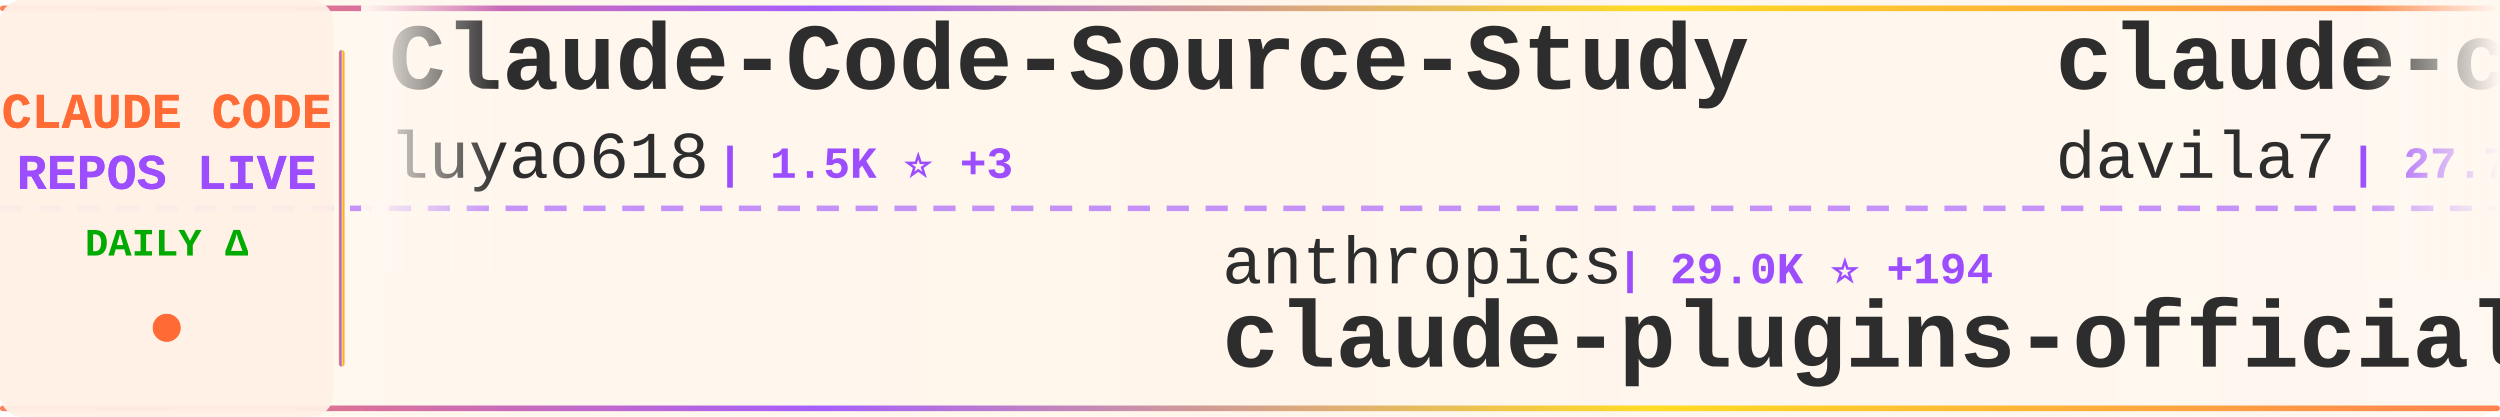
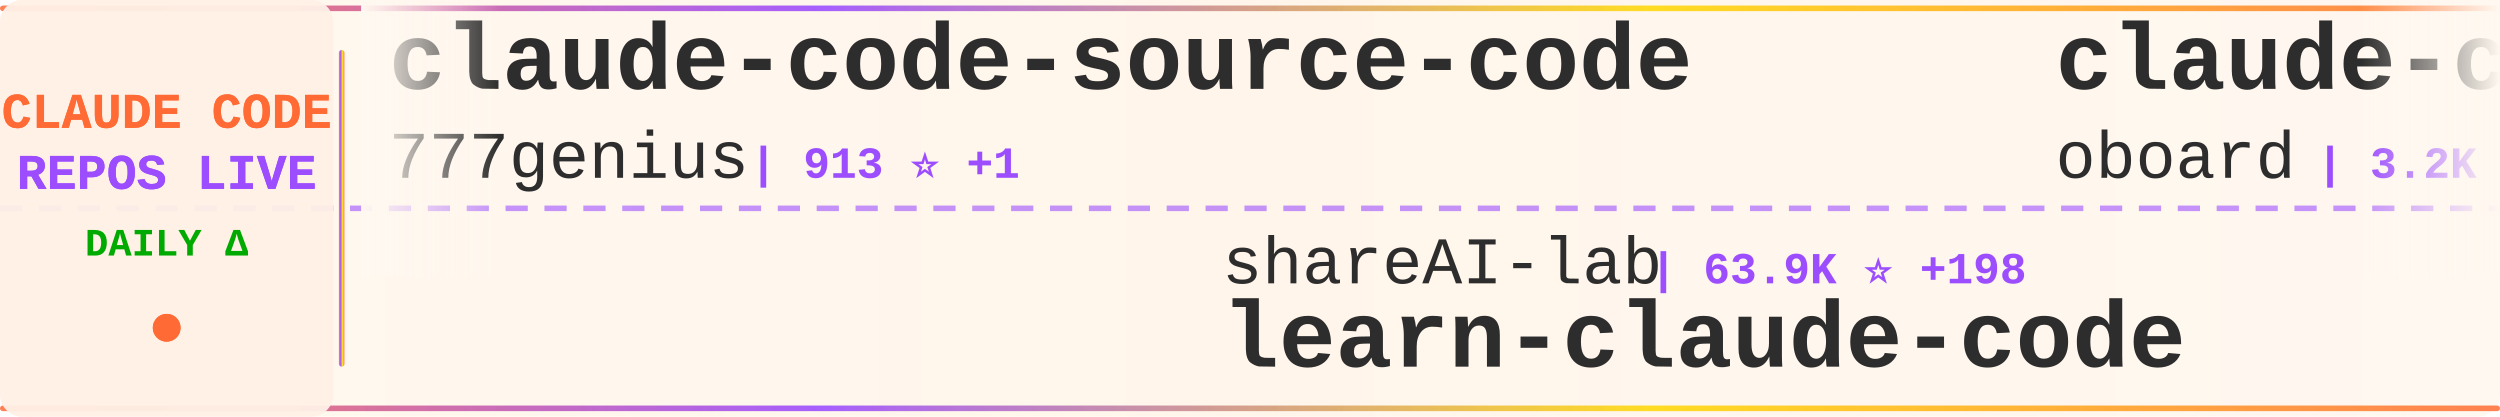
<svg xmlns="http://www.w3.org/2000/svg" width="900" height="150">
  <defs>
    <linearGradient id="tickerBg" x1="0%" y1="0%" x2="100%" y2="0%">
      <stop offset="0%" style="stop-color:#fff8f0;stop-opacity:0.98" />
      <stop offset="50%" style="stop-color:#fff5eb;stop-opacity:1" />
      <stop offset="100%" style="stop-color:#fff8f0;stop-opacity:0.98" />
    </linearGradient>
    <linearGradient id="borderGrad" x1="0%" y1="0%" x2="100%" y2="0%">
      <stop offset="0%" style="stop-color:#FF6B35;stop-opacity:0.85">
        <animate attributeName="stop-opacity" values="0.85;1;0.85" dur="2s" repeatCount="indefinite" />
      </stop>
      <stop offset="33%" style="stop-color:#9C4EFF;stop-opacity:0.9">
        <animate attributeName="stop-opacity" values="0.9;1;0.9" dur="2.2s" repeatCount="indefinite" />
      </stop>
      <stop offset="66%" style="stop-color:#FFD700;stop-opacity:0.85">
        <animate attributeName="stop-opacity" values="0.85;1;0.85" dur="1.8s" repeatCount="indefinite" />
      </stop>
      <stop offset="100%" style="stop-color:#FF6B35;stop-opacity:0.85">
        <animate attributeName="stop-opacity" values="0.85;1;0.85" dur="2s" repeatCount="indefinite" />
      </stop>
    </linearGradient>
    <filter id="textGlow">
      <feGaussianBlur stdDeviation="0.15" result="coloredBlur" />
      <feMerge>
        <feMergeNode in="coloredBlur" />
        <feMergeNode in="SourceGraphic" />
      </feMerge>
    </filter>
    <filter id="metricGlow">
      <feGaussianBlur stdDeviation="0.2" result="coloredBlur" />
      <feMerge>
        <feMergeNode in="coloredBlur" />
        <feMergeNode in="SourceGraphic" />
      </feMerge>
    </filter>
    <linearGradient id="leftFade" x1="0%" y1="0%" x2="100%" y2="0%">
      <stop offset="0%" style="stop-color:#fff8f0;stop-opacity:1" />
      <stop offset="100%" style="stop-color:#fff8f0;stop-opacity:0" />
    </linearGradient>
    <linearGradient id="rightFade" x1="0%" y1="0%" x2="100%" y2="0%">
      <stop offset="0%" style="stop-color:#fff8f0;stop-opacity:0" />
      <stop offset="100%" style="stop-color:#fff8f0;stop-opacity:1" />
    </linearGradient>
  </defs>
  <rect width="900" height="150" fill="url(#tickerBg)" rx="8" />
  <rect x="0" y="2" width="900" height="2" fill="url(#borderGrad)" rx="1" />
  <rect x="0" y="146" width="900" height="2" fill="url(#borderGrad)" rx="1" />
  <line x1="0" y1="75" x2="900" y2="75" stroke="#9C4EFF" stroke-width="2" stroke-dasharray="8 6" opacity="0.6" />
  <rect x="0" y="0" width="120" height="150" fill="#fff0e6" opacity="0.95" rx="8" />
  <text x="60" y="46" font-family="'Courier New', monospace" font-size="18" font-weight="bold" fill="#FF6B35" text-anchor="middle" filter="url(#textGlow)">
    CLAUDE CODE
  </text>
  <text x="60" y="68" font-family="'Courier New', monospace" font-size="18" font-weight="bold" fill="#9C4EFF" text-anchor="middle" filter="url(#textGlow)">
    REPOS LIVE
  </text>
  <text x="60" y="92" font-family="'Courier New', monospace" font-size="14" font-weight="bold" fill="#00aa00" text-anchor="middle">
    DAILY Δ
  </text>
  <circle cx="60" cy="118" r="5" fill="#FF6B35" filter="url(#metricGlow)">
    <animate attributeName="r" values="4;6;4" dur="1.5s" repeatCount="indefinite" />
    <animate attributeName="opacity" values="0.6;1;0.6" dur="1.5s" repeatCount="indefinite" />
  </circle>
  <rect x="122" y="18" width="2" height="114" fill="url(#borderGrad)" rx="1" />
  <clipPath id="tickerClip">
    <rect x="130" y="0" width="770" height="150" />
  </clipPath>
  <g clip-path="url(#tickerClip)">
    <g id="tickerItems">
      <animateTransform attributeName="transform" attributeType="XML" type="translate" from="0 0" to="-3000 0" dur="54s" repeatCount="indefinite" />
      <g transform="translate(0, 0)">
-         <text x="140" y="32" font-family="'Courier New', monospace" font-size="34" font-weight="bold" fill="#2d2d2d">Claude-Code-Source-Study</text>
-         <text x="140" y="64" font-family="'Courier New', monospace" font-size="24" font-weight="normal" fill="#2d2d2d" opacity="1.0">luyao618</text>
-         <text x="258" y="64" font-family="'Courier New', monospace" font-size="16" font-weight="bold" fill="#9C4EFF"> | 1.5K ⭐ +3</text>
+         <text x="140" y="32" font-family="'Courier New', monospace" font-size="34" font-weight="bold" fill="#2d2d2d">claude-code-source-code</text>
+         <text x="140" y="64" font-family="'Courier New', monospace" font-size="24" font-weight="normal" fill="#2d2d2d" opacity="1.0">777genius</text>
+         <text x="270" y="64" font-family="'Courier New', monospace" font-size="16" font-weight="bold" fill="#9C4EFF"> | 913 ⭐ +1</text>
      </g>
      <g transform="translate(300, 0)">
-         <text x="140" y="102" font-family="'Courier New', monospace" font-size="24" font-weight="normal" fill="#2d2d2d" opacity="1.0">anthropics</text>
-         <text x="282" y="102" font-family="'Courier New', monospace" font-size="16" font-weight="bold" fill="#9C4EFF"> | 29.0K ⭐ +194</text>
-         <text x="140" y="132" font-family="'Courier New', monospace" font-size="34" font-weight="bold" fill="#2d2d2d">claude-plugins-official</text>
+         <text x="140" y="102" font-family="'Courier New', monospace" font-size="24" font-weight="normal" fill="#2d2d2d" opacity="1.0">shareAI-lab</text>
+         <text x="294" y="102" font-family="'Courier New', monospace" font-size="16" font-weight="bold" fill="#9C4EFF"> | 63.9K ⭐ +198</text>
+         <text x="140" y="132" font-family="'Courier New', monospace" font-size="34" font-weight="bold" fill="#2d2d2d">learn-claude-code</text>
      </g>
      <g transform="translate(600, 0)">
-         <text x="140" y="32" font-family="'Courier New', monospace" font-size="34" font-weight="bold" fill="#2d2d2d">claude-code-templates</text>
-         <text x="140" y="64" font-family="'Courier New', monospace" font-size="24" font-weight="normal" fill="#2d2d2d" opacity="1.0">davila7</text>
-         <text x="246" y="64" font-family="'Courier New', monospace" font-size="16" font-weight="bold" fill="#9C4EFF"> | 27.7K ⭐ +20</text>
+         <text x="140" y="32" font-family="'Courier New', monospace" font-size="34" font-weight="bold" fill="#2d2d2d">claude-code-rev</text>
+         <text x="140" y="64" font-family="'Courier New', monospace" font-size="24" font-weight="normal" fill="#2d2d2d" opacity="1.0">oboard</text>
+         <text x="234" y="64" font-family="'Courier New', monospace" font-size="16" font-weight="bold" fill="#9C4EFF"> | 3.2K ⭐ +5</text>
      </g>
      <g transform="translate(900, 0)">
-         <text x="140" y="102" font-family="'Courier New', monospace" font-size="24" font-weight="normal" fill="#2d2d2d" opacity="1.0">lst97</text>
-         <text x="222" y="102" font-family="'Courier New', monospace" font-size="16" font-weight="bold" fill="#9C4EFF"> | 1.6K ⭐ +1</text>
-         <text x="140" y="132" font-family="'Courier New', monospace" font-size="34" font-weight="bold" fill="#2d2d2d">claude-code-sub-agents</text>
+         <text x="140" y="102" font-family="'Courier New', monospace" font-size="24" font-weight="normal" fill="#2d2d2d" opacity="1.0">luyao618</text>
+         <text x="258" y="102" font-family="'Courier New', monospace" font-size="16" font-weight="bold" fill="#9C4EFF"> | 1.5K ⭐ +3</text>
+         <text x="140" y="132" font-family="'Courier New', monospace" font-size="34" font-weight="bold" fill="#2d2d2d">Claude-Code-Source-Study</text>
      </g>
      <g transform="translate(1200, 0)">
+         <text x="140" y="32" font-family="'Courier New', monospace" font-size="34" font-weight="bold" fill="#2d2d2d">edmunds-claude-code</text>
+         <text x="140" y="64" font-family="'Courier New', monospace" font-size="24" font-weight="normal" fill="#2d2d2d" opacity="1.0">edmund-io</text>
+         <text x="270" y="64" font-family="'Courier New', monospace" font-size="16" font-weight="bold" fill="#9C4EFF"> | 1.4K ⭐</text>
+       </g>
+       <g transform="translate(1500, 0)">
+         <text x="140" y="102" font-family="'Courier New', monospace" font-size="24" font-weight="normal" fill="#2d2d2d" opacity="1.0">alejandrobalderas</text>
+         <text x="366" y="102" font-family="'Courier New', monospace" font-size="16" font-weight="bold" fill="#9C4EFF"> | 2.2K ⭐ +2</text>
+         <text x="140" y="132" font-family="'Courier New', monospace" font-size="34" font-weight="bold" fill="#2d2d2d">claude-code-from-source</text>
+       </g>
+       <g transform="translate(1800, 0)">
+         <text x="140" y="32" font-family="'Courier New', monospace" font-size="34" font-weight="bold" fill="#2d2d2d">claude-code-source-code-...</text>
+         <text x="140" y="64" font-family="'Courier New', monospace" font-size="24" font-weight="normal" fill="#2d2d2d" opacity="1.0">ghuntley</text>
+         <text x="258" y="64" font-family="'Courier New', monospace" font-size="16" font-weight="bold" fill="#9C4EFF"> | 981 ⭐</text>
+       </g>
+       <g transform="translate(2100, 0)">
+         <text x="140" y="102" font-family="'Courier New', monospace" font-size="24" font-weight="normal" fill="#2d2d2d" opacity="1.0">repowise-dev</text>
+         <text x="306" y="102" font-family="'Courier New', monospace" font-size="16" font-weight="bold" fill="#9C4EFF"> | 1.1K ⭐ +2</text>
+         <text x="140" y="132" font-family="'Courier New', monospace" font-size="34" font-weight="bold" fill="#2d2d2d">claude-code-prompts</text>
+       </g>
+       <g transform="translate(2400, 0)">
+         <text x="140" y="32" font-family="'Courier New', monospace" font-size="34" font-weight="bold" fill="#2d2d2d">claude-code-source</text>
+         <text x="140" y="64" font-family="'Courier New', monospace" font-size="24" font-weight="normal" fill="#2d2d2d" opacity="1.0">hangsman</text>
+         <text x="258" y="64" font-family="'Courier New', monospace" font-size="16" font-weight="bold" fill="#9C4EFF"> | 781 ⭐</text>
+       </g>
+       <g transform="translate(2700, 0)">
+         <text x="140" y="102" font-family="'Courier New', monospace" font-size="24" font-weight="normal" fill="#2d2d2d" opacity="1.0">centminmod</text>
+         <text x="282" y="102" font-family="'Courier New', monospace" font-size="16" font-weight="bold" fill="#9C4EFF"> | 2.4K ⭐ +2</text>
+         <text x="140" y="132" font-family="'Courier New', monospace" font-size="34" font-weight="bold" fill="#2d2d2d">my-claude-code-setup</text>
+       </g>
+       <g transform="translate(3000, 0)">
+         <text x="140" y="32" font-family="'Courier New', monospace" font-size="34" font-weight="bold" fill="#2d2d2d">claude-code-source-code</text>
+         <text x="140" y="64" font-family="'Courier New', monospace" font-size="24" font-weight="normal" fill="#2d2d2d" opacity="1.0">777genius</text>
+         <text x="270" y="64" font-family="'Courier New', monospace" font-size="16" font-weight="bold" fill="#9C4EFF"> | 913 ⭐ +1</text>
+       </g>
+       <g transform="translate(3300, 0)">
+         <text x="140" y="102" font-family="'Courier New', monospace" font-size="24" font-weight="normal" fill="#2d2d2d" opacity="1.0">shareAI-lab</text>
+         <text x="294" y="102" font-family="'Courier New', monospace" font-size="16" font-weight="bold" fill="#9C4EFF"> | 63.9K ⭐ +198</text>
+         <text x="140" y="132" font-family="'Courier New', monospace" font-size="34" font-weight="bold" fill="#2d2d2d">learn-claude-code</text>
+       </g>
+       <g transform="translate(3600, 0)">
        <text x="140" y="32" font-family="'Courier New', monospace" font-size="34" font-weight="bold" fill="#2d2d2d">claude-code-rev</text>
        <text x="140" y="64" font-family="'Courier New', monospace" font-size="24" font-weight="normal" fill="#2d2d2d" opacity="1.0">oboard</text>
-         <text x="234" y="64" font-family="'Courier New', monospace" font-size="16" font-weight="bold" fill="#9C4EFF"> | 3.2K ⭐ +6</text>
-       </g>
-       <g transform="translate(1500, 0)">
-         <text x="140" y="102" font-family="'Courier New', monospace" font-size="24" font-weight="normal" fill="#2d2d2d" opacity="1.0">wanshuiyin</text>
-         <text x="282" y="102" font-family="'Courier New', monospace" font-size="16" font-weight="bold" fill="#9C4EFF"> | 11.1K ⭐ +59</text>
-         <text x="140" y="132" font-family="'Courier New', monospace" font-size="34" font-weight="bold" fill="#2d2d2d">Auto-claude-code-researc...</text>
-       </g>
-       <g transform="translate(1800, 0)">
-         <text x="140" y="32" font-family="'Courier New', monospace" font-size="34" font-weight="bold" fill="#2d2d2d">claude-code-sourcemap</text>
-         <text x="140" y="64" font-family="'Courier New', monospace" font-size="24" font-weight="normal" fill="#2d2d2d" opacity="1.0">ChinaSiro</text>
-         <text x="270" y="64" font-family="'Courier New', monospace" font-size="16" font-weight="bold" fill="#9C4EFF"> | 9.3K ⭐ +3</text>
-       </g>
-       <g transform="translate(2100, 0)">
-         <text x="140" y="102" font-family="'Courier New', monospace" font-size="24" font-weight="normal" fill="#2d2d2d" opacity="1.0">musistudio</text>
-         <text x="282" y="102" font-family="'Courier New', monospace" font-size="16" font-weight="bold" fill="#9C4EFF"> | 34.6K ⭐ +37</text>
-         <text x="140" y="132" font-family="'Courier New', monospace" font-size="34" font-weight="bold" fill="#2d2d2d">claude-code-router</text>
-       </g>
-       <g transform="translate(2400, 0)">
-         <text x="140" y="32" font-family="'Courier New', monospace" font-size="34" font-weight="bold" fill="#2d2d2d">claude-code-book</text>
-         <text x="140" y="64" font-family="'Courier New', monospace" font-size="24" font-weight="normal" fill="#2d2d2d" opacity="1.0">lintsinghua</text>
-         <text x="294" y="64" font-family="'Courier New', monospace" font-size="16" font-weight="bold" fill="#9C4EFF"> | 3.5K ⭐ +12</text>
-       </g>
-       <g transform="translate(2700, 0)">
-         <text x="140" y="102" font-family="'Courier New', monospace" font-size="24" font-weight="normal" fill="#2d2d2d" opacity="1.0">sickn33</text>
-         <text x="246" y="102" font-family="'Courier New', monospace" font-size="16" font-weight="bold" fill="#9C4EFF"> | 39.3K ⭐ +85</text>
-         <text x="140" y="132" font-family="'Courier New', monospace" font-size="34" font-weight="bold" fill="#2d2d2d">antigravity-awesome-skil...</text>
-       </g>
-       <g transform="translate(3000, 0)">
-         <text x="140" y="32" font-family="'Courier New', monospace" font-size="34" font-weight="bold" fill="#2d2d2d">Claude-Code-Source-Study</text>
-         <text x="140" y="64" font-family="'Courier New', monospace" font-size="24" font-weight="normal" fill="#2d2d2d" opacity="1.0">luyao618</text>
-         <text x="258" y="64" font-family="'Courier New', monospace" font-size="16" font-weight="bold" fill="#9C4EFF"> | 1.5K ⭐ +3</text>
-       </g>
-       <g transform="translate(3300, 0)">
-         <text x="140" y="102" font-family="'Courier New', monospace" font-size="24" font-weight="normal" fill="#2d2d2d" opacity="1.0">anthropics</text>
-         <text x="282" y="102" font-family="'Courier New', monospace" font-size="16" font-weight="bold" fill="#9C4EFF"> | 29.0K ⭐ +194</text>
-         <text x="140" y="132" font-family="'Courier New', monospace" font-size="34" font-weight="bold" fill="#2d2d2d">claude-plugins-official</text>
-       </g>
-       <g transform="translate(3600, 0)">
-         <text x="140" y="32" font-family="'Courier New', monospace" font-size="34" font-weight="bold" fill="#2d2d2d">claude-code-templates</text>
-         <text x="140" y="64" font-family="'Courier New', monospace" font-size="24" font-weight="normal" fill="#2d2d2d" opacity="1.0">davila7</text>
-         <text x="246" y="64" font-family="'Courier New', monospace" font-size="16" font-weight="bold" fill="#9C4EFF"> | 27.7K ⭐ +20</text>
+         <text x="234" y="64" font-family="'Courier New', monospace" font-size="16" font-weight="bold" fill="#9C4EFF"> | 3.2K ⭐ +5</text>
      </g>
      <g transform="translate(3900, 0)">
-         <text x="140" y="102" font-family="'Courier New', monospace" font-size="24" font-weight="normal" fill="#2d2d2d" opacity="1.0">lst97</text>
-         <text x="222" y="102" font-family="'Courier New', monospace" font-size="16" font-weight="bold" fill="#9C4EFF"> | 1.6K ⭐ +1</text>
-         <text x="140" y="132" font-family="'Courier New', monospace" font-size="34" font-weight="bold" fill="#2d2d2d">claude-code-sub-agents</text>
+         <text x="140" y="102" font-family="'Courier New', monospace" font-size="24" font-weight="normal" fill="#2d2d2d" opacity="1.0">luyao618</text>
+         <text x="258" y="102" font-family="'Courier New', monospace" font-size="16" font-weight="bold" fill="#9C4EFF"> | 1.5K ⭐ +3</text>
+         <text x="140" y="132" font-family="'Courier New', monospace" font-size="34" font-weight="bold" fill="#2d2d2d">Claude-Code-Source-Study</text>
      </g>
    </g>
  </g>
  <rect x="130" y="0" width="50" height="100" fill="url(#leftFade)" />
  <rect x="850" y="0" width="50" height="100" fill="url(#rightFade)" />
</svg>
